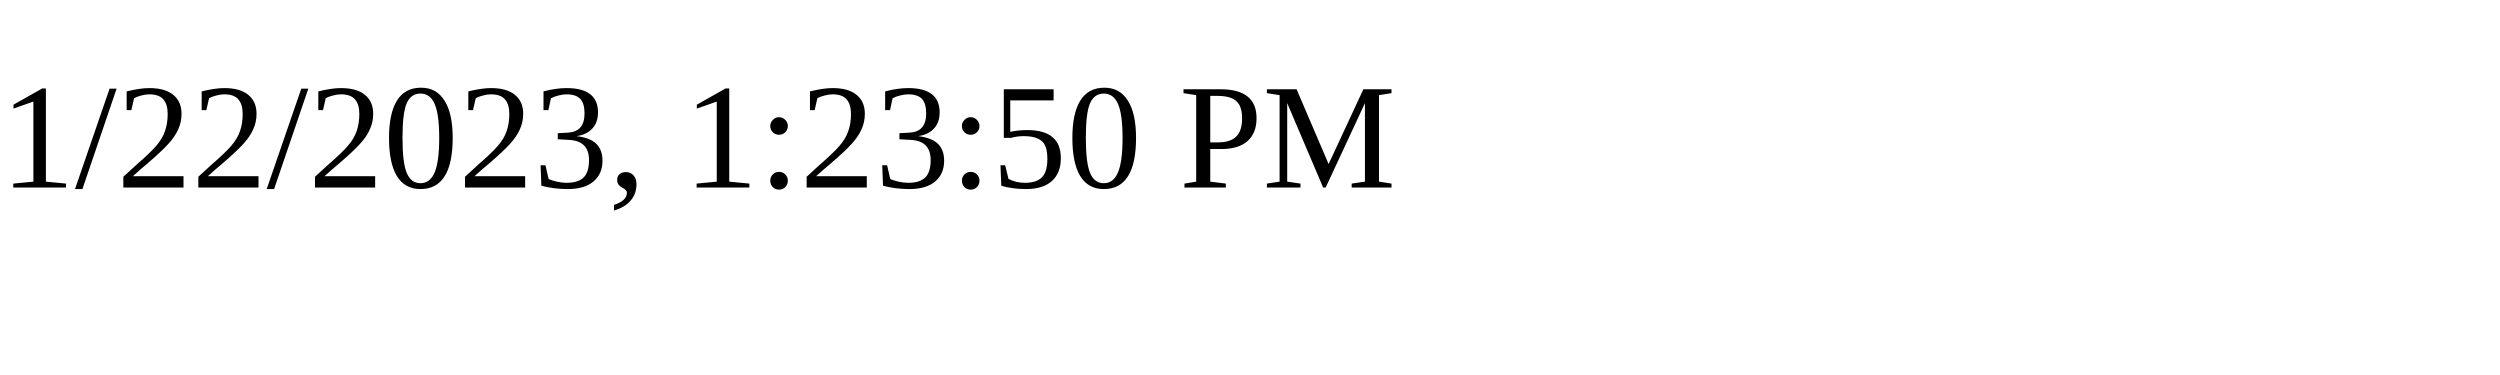
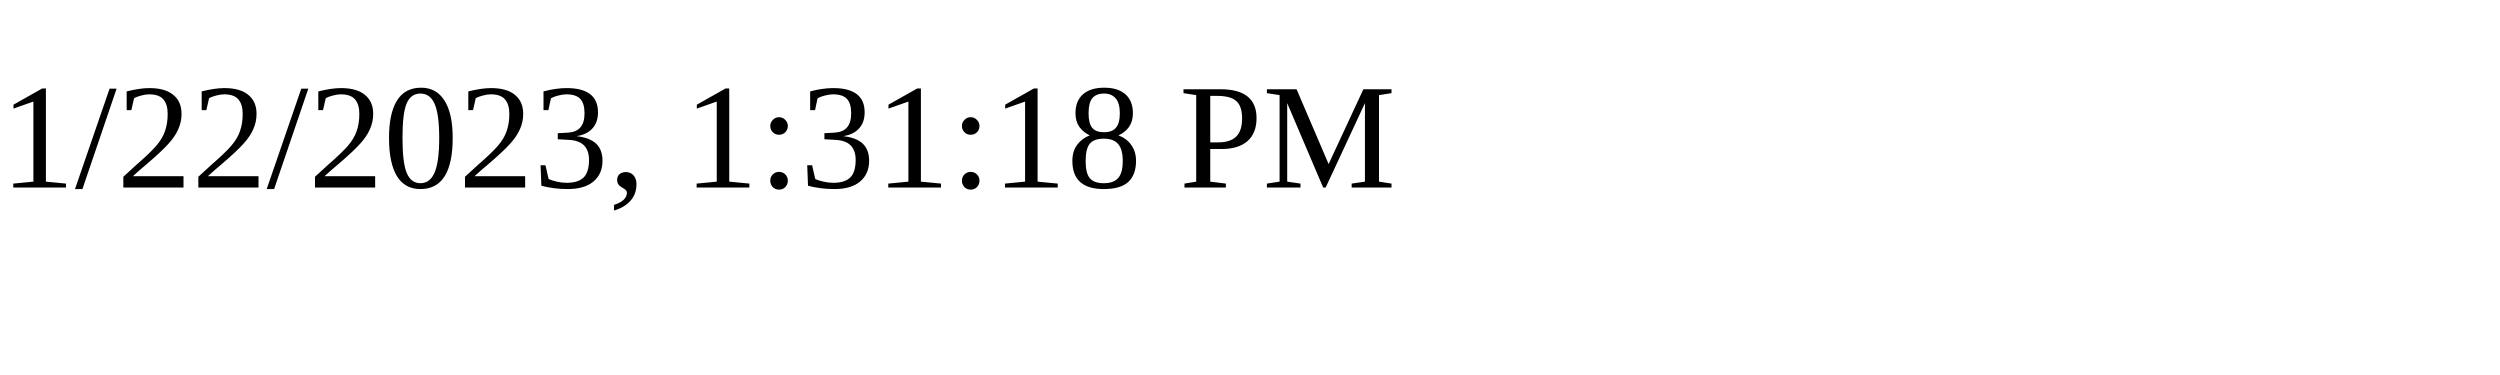
<svg xmlns="http://www.w3.org/2000/svg" height="30" width="200">
-   <text x="0" y="15">1/22/2023, 1:23:50 PM</text>
+   <text x="0" y="15">1/22/2023, 1:31:18 PM</text>
</svg>
